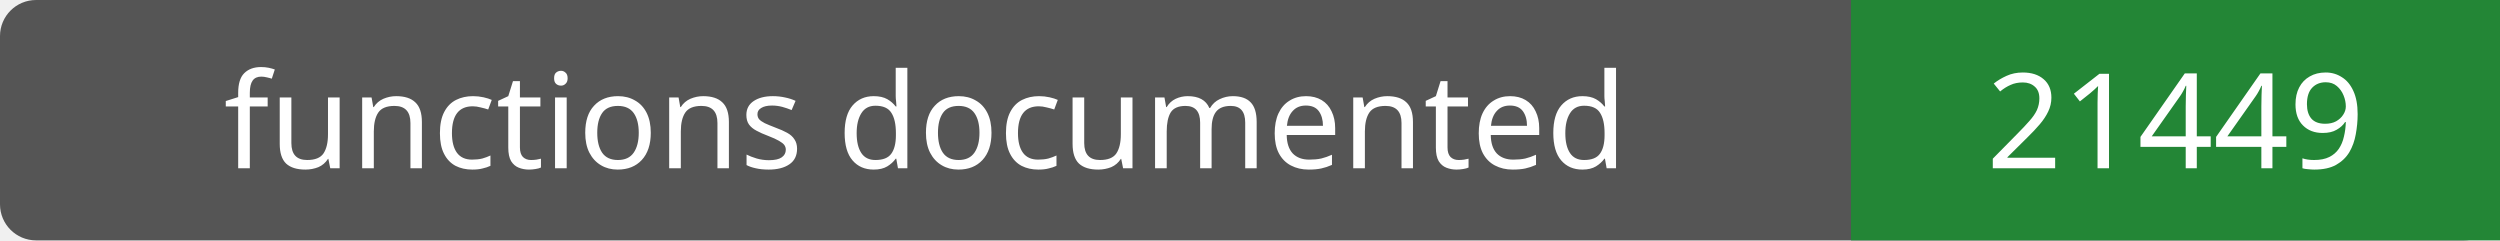
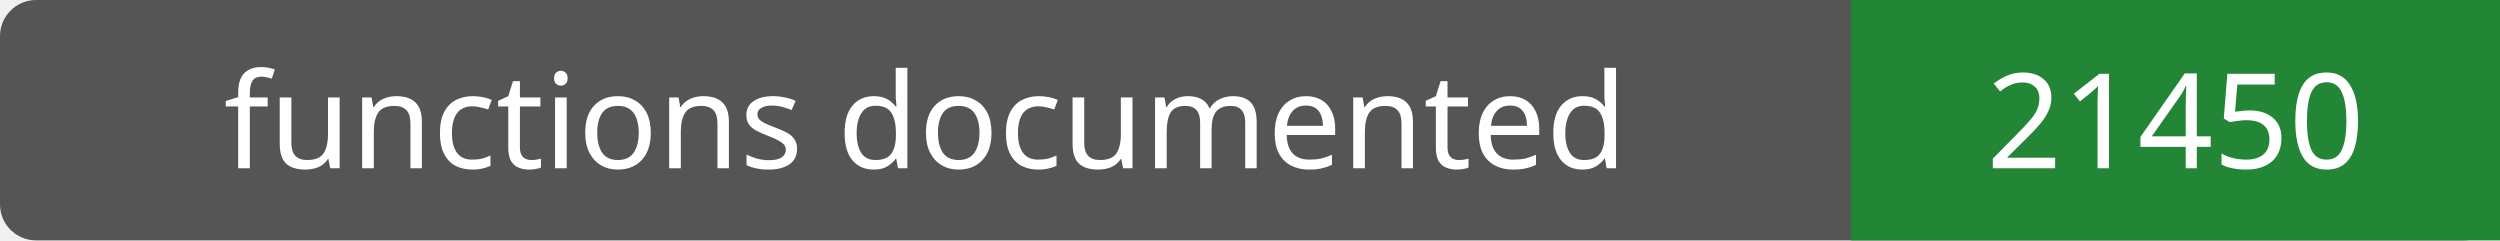
- <svg xmlns="http://www.w3.org/2000/svg" width="208" height="20" role="img" aria-label="functions documented: 21449">
+ <svg xmlns="http://www.w3.org/2000/svg" width="208" height="20" role="img" aria-label="functions documented: 21450">
  <rect width="208" height="20" rx="3" fill="#555" />
  <path fill="#238636" d="M154 0h54v20H154z" />
  <g fill="#fff" text-anchor="middle" font-family="Verdana,sans-serif" font-size="11">
    <text x="77.0" y="14">functions documented</text>
-     <text x="181.0" y="14">21449</text>
+     <text x="181.0" y="14">21450</text>
  </g>
</svg>
